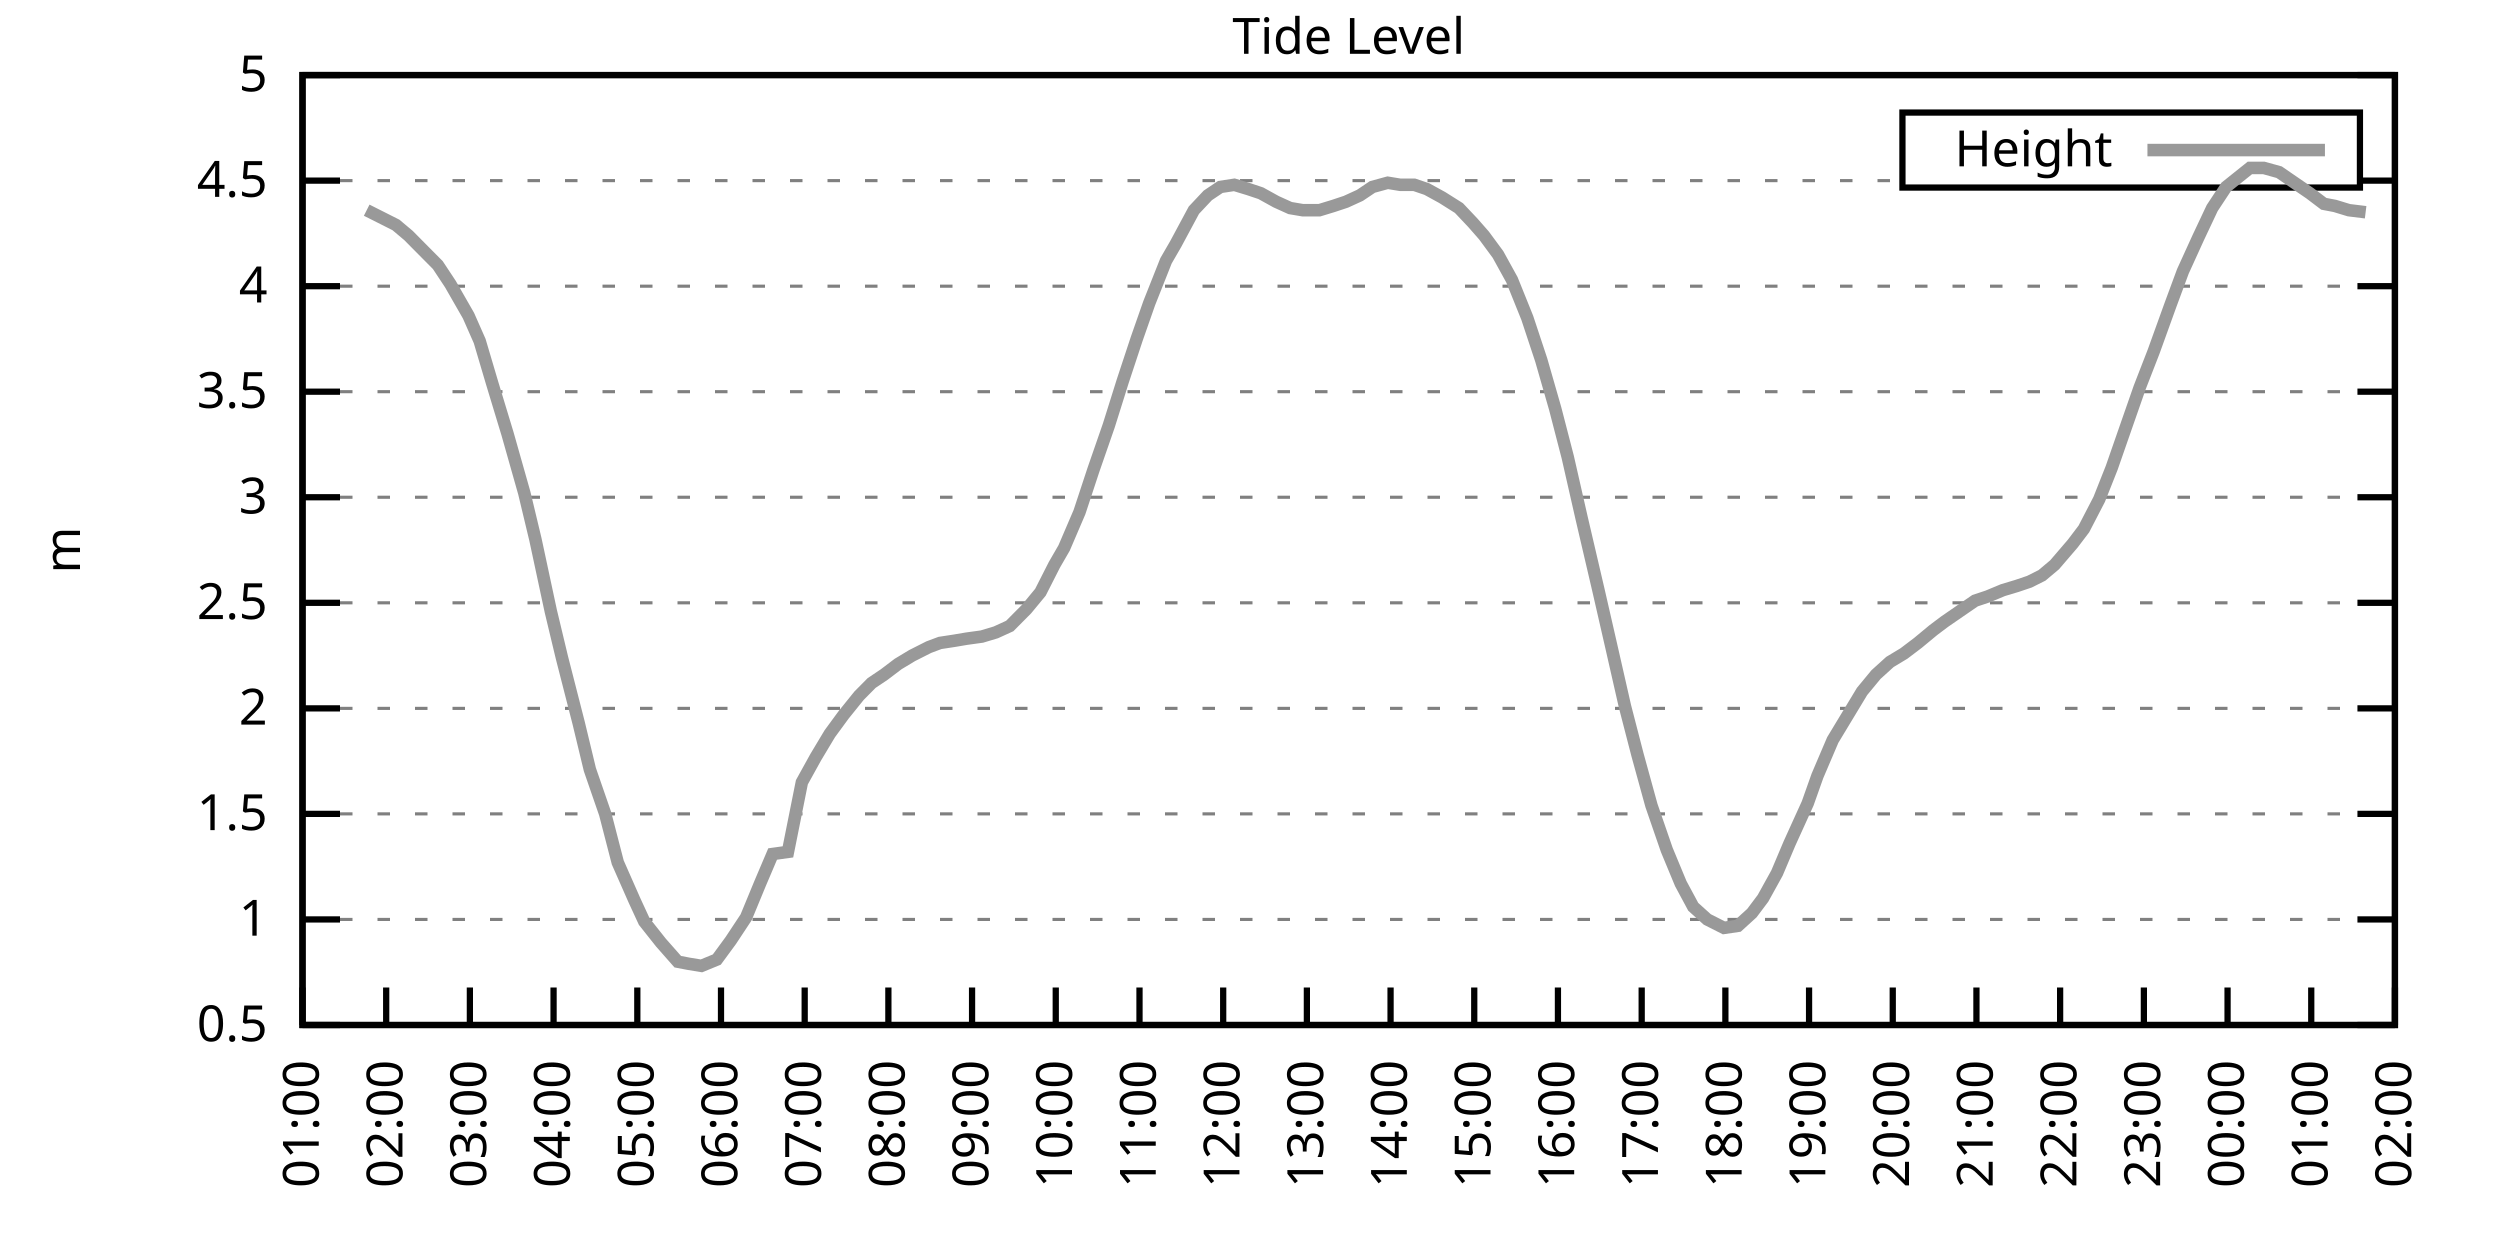
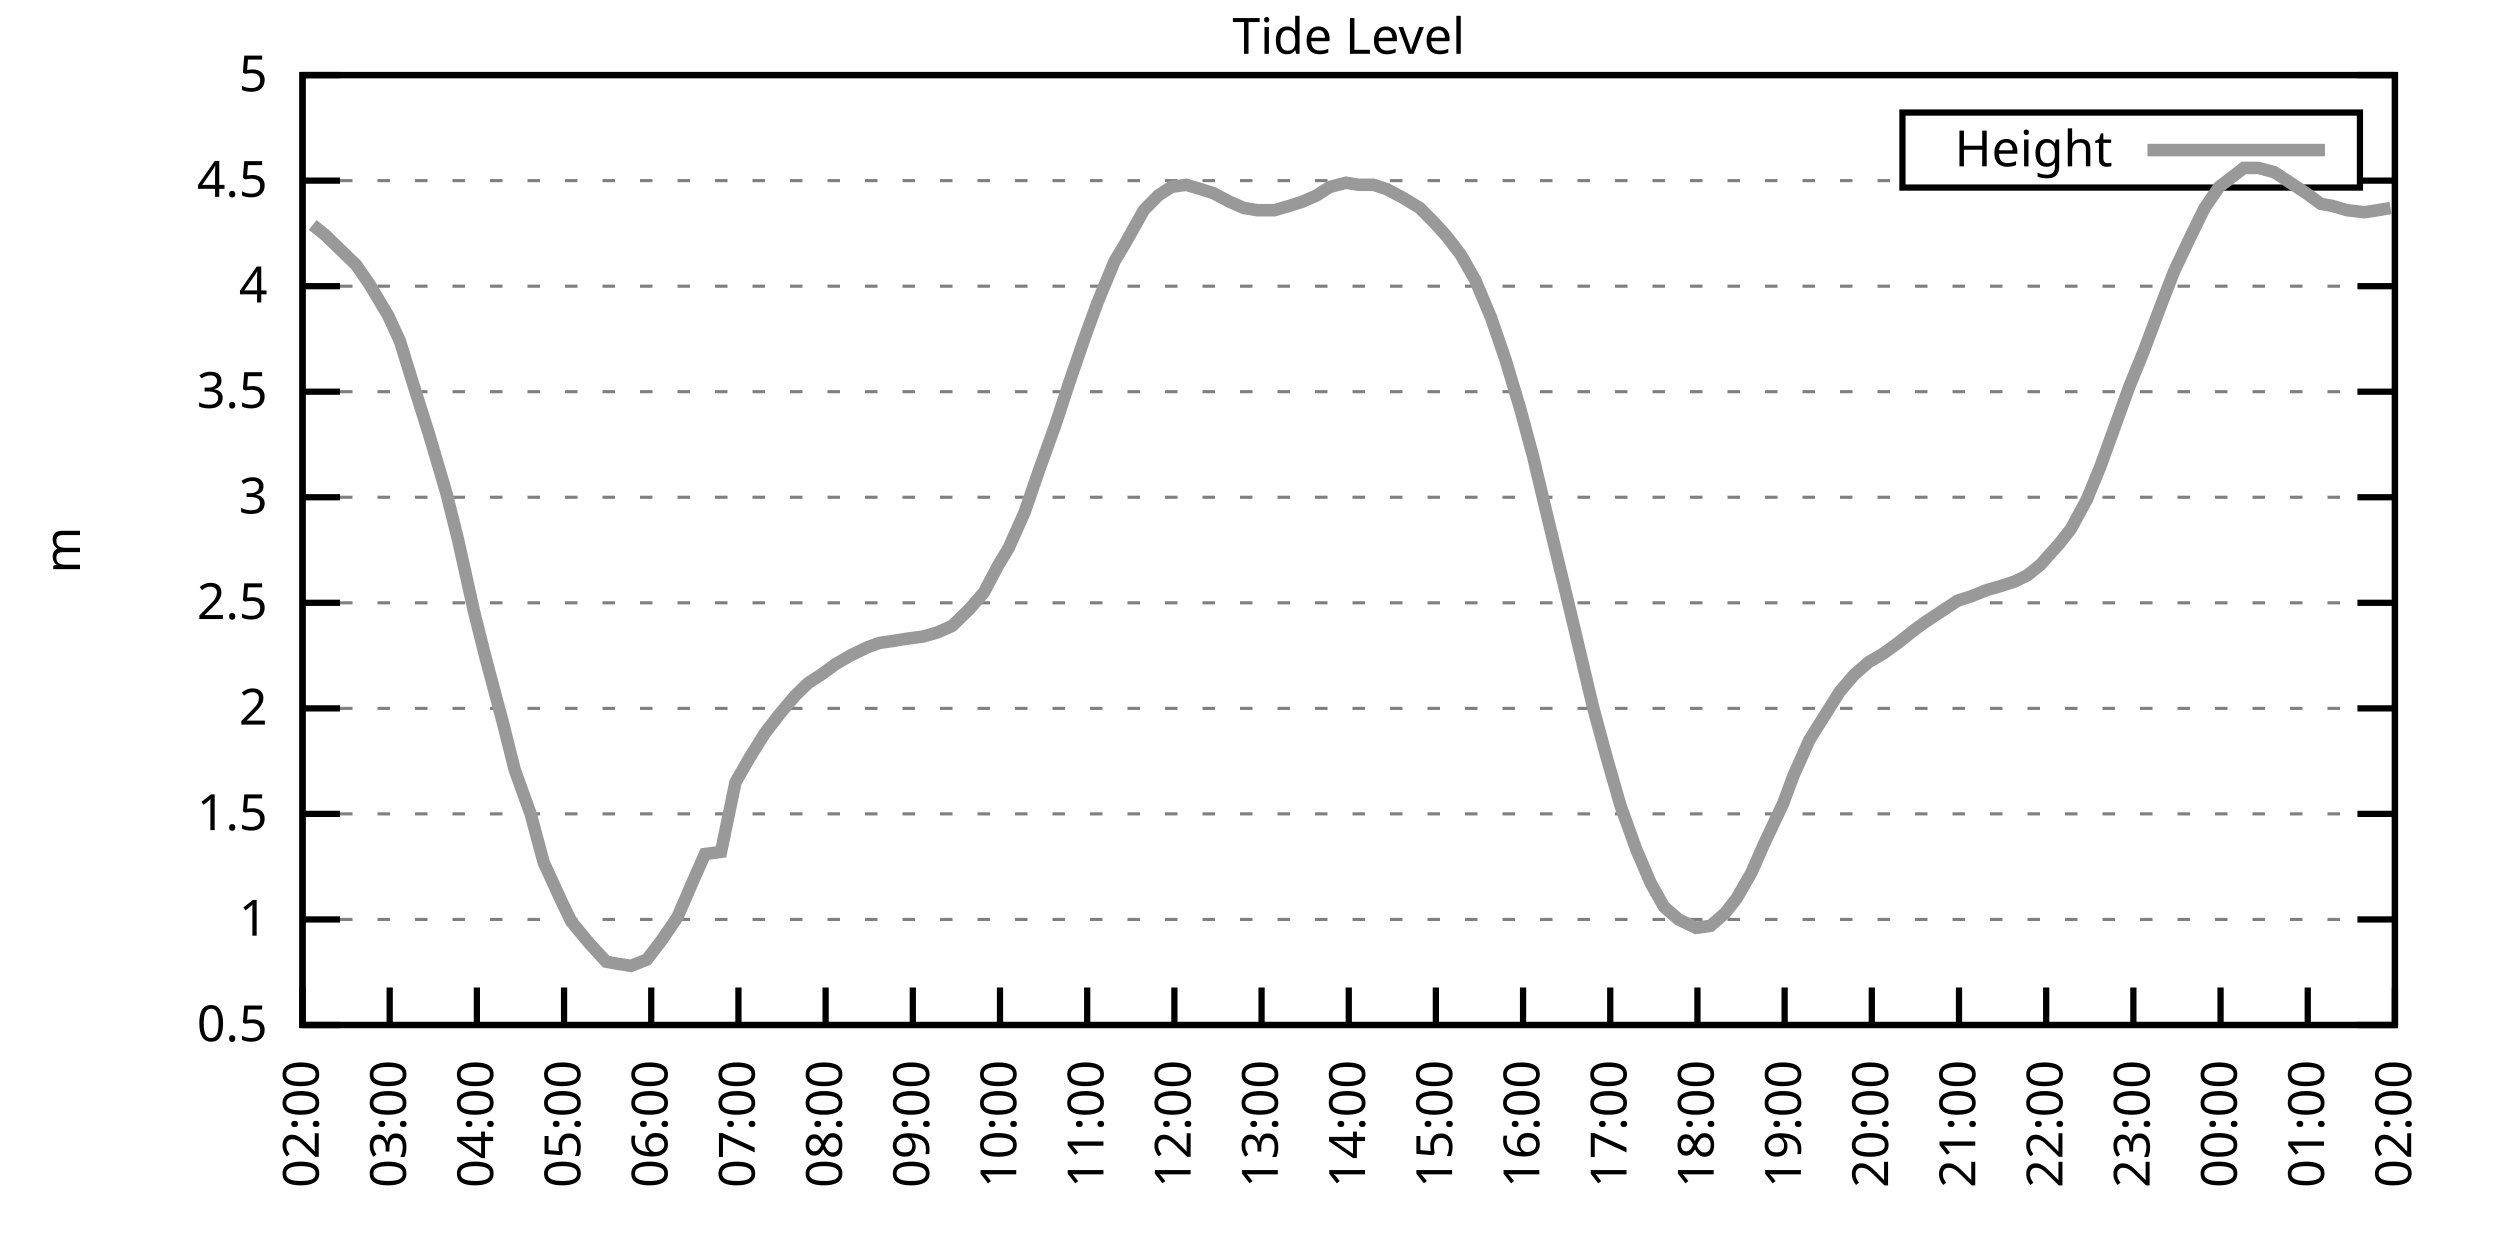
<svg xmlns="http://www.w3.org/2000/svg" xmlns:xlink="http://www.w3.org/1999/xlink" width="400" height="200" viewBox="0 0 400 200">
  <g id="gnuplot_canvas">
    <rect x="0" y="0" width="400" height="200" fill="none" />
    <defs>
      <circle id="gpDot" r="0.5" stroke-width="0.5" stroke="currentColor" />
      <path id="gpPt0" stroke-width="0.333" stroke="currentColor" d="M-1,0 h2 M0,-1 v2" />
      <path id="gpPt1" stroke-width="0.333" stroke="currentColor" d="M-1,-1 L1,1 M1,-1 L-1,1" />
      <path id="gpPt2" stroke-width="0.333" stroke="currentColor" d="M-1,0 L1,0 M0,-1 L0,1 M-1,-1 L1,1 M-1,1 L1,-1" />
      <rect id="gpPt3" stroke-width="0.333" stroke="currentColor" x="-1" y="-1" width="2" height="2" />
      <rect id="gpPt4" stroke-width="0.333" stroke="currentColor" fill="currentColor" x="-1" y="-1" width="2" height="2" />
      <circle id="gpPt5" stroke-width="0.333" stroke="currentColor" cx="0" cy="0" r="1" />
      <use xlink:href="#gpPt5" id="gpPt6" fill="currentColor" stroke="none" />
      <path id="gpPt7" stroke-width="0.333" stroke="currentColor" d="M0,-1.33 L-1.33,0.67 L1.33,0.67 z" />
      <use xlink:href="#gpPt7" id="gpPt8" fill="currentColor" stroke="none" />
      <use xlink:href="#gpPt7" id="gpPt9" stroke="currentColor" transform="rotate(180)" />
      <use xlink:href="#gpPt9" id="gpPt10" fill="currentColor" stroke="none" />
      <use xlink:href="#gpPt3" id="gpPt11" stroke="currentColor" transform="rotate(45)" />
      <use xlink:href="#gpPt11" id="gpPt12" fill="currentColor" stroke="none" />
      <path id="gpPt13" stroke-width="0.333" stroke="currentColor" d="M0,1.330 L1.265,0.411 L0.782,-1.067 L-0.782,-1.076 L-1.265,0.411 z" />
      <use xlink:href="#gpPt13" id="gpPt14" fill="currentColor" stroke="none" />
      <filter id="textbox" filterUnits="objectBoundingBox" x="0" y="0" height="1" width="1">
        <feFlood flood-color="white" flood-opacity="1" result="bgnd" />
        <feComposite in="SourceGraphic" in2="bgnd" operator="atop" />
      </filter>
      <filter id="greybox" filterUnits="objectBoundingBox" x="0" y="0" height="1" width="1">
        <feFlood flood-color="lightgrey" flood-opacity="1" result="grey" />
        <feComposite in="SourceGraphic" in2="grey" operator="atop" />
      </filter>
    </defs>
    <g fill="none" color="white" stroke="currentColor" stroke-width="1.00" stroke-linecap="butt" stroke-linejoin="miter">
</g>
    <g fill="none" color="black" stroke="currentColor" stroke-width="1.00" stroke-linecap="butt" stroke-linejoin="miter">
      <g stroke="none" shape-rendering="crispEdges">
        <polygon fill="rgb(255, 255, 255)" points="48.40,164.00 383.18,164.00 383.18,12.02 48.40,12.02 " />
      </g>
    </g>
    <g fill="none" color="black" stroke="currentColor" stroke-width="1.00" stroke-linecap="butt" stroke-linejoin="miter">
</g>
    <g fill="none" color="black" stroke="black" stroke-width="0.50" stroke-linecap="butt" stroke-linejoin="miter">
</g>
    <g fill="none" color="gray" stroke="currentColor" stroke-width="0.50" stroke-linecap="butt" stroke-linejoin="miter">
      <path stroke="gray" stroke-dasharray="2,4" class="gridline" d="M48.40,164.00 L383.19,164.00  " />
    </g>
    <g fill="none" color="gray" stroke="gray" stroke-width="1.00" stroke-linecap="butt" stroke-linejoin="miter">
</g>
    <g fill="none" color="black" stroke="currentColor" stroke-width="1.00" stroke-linecap="butt" stroke-linejoin="miter">
      <path stroke="black" d="M48.40,164.00 L54.40,164.00 M383.19,164.00 L377.19,164.00  " />
      <g transform="translate(42.80,166.60)" stroke="none" fill="black" font-family="Sans" font-size="8.00" text-anchor="end">
        <text>
          <tspan font-family="Sans"> 0.5</tspan>
        </text>
      </g>
    </g>
    <g fill="none" color="black" stroke="currentColor" stroke-width="1.00" stroke-linecap="butt" stroke-linejoin="miter">
</g>
    <g fill="none" color="black" stroke="black" stroke-width="0.50" stroke-linecap="butt" stroke-linejoin="miter">
</g>
    <g fill="none" color="gray" stroke="currentColor" stroke-width="0.50" stroke-linecap="butt" stroke-linejoin="miter">
      <path stroke="gray" stroke-dasharray="2,4" class="gridline" d="M48.40,147.11 L383.19,147.11  " />
    </g>
    <g fill="none" color="gray" stroke="gray" stroke-width="1.00" stroke-linecap="butt" stroke-linejoin="miter">
</g>
    <g fill="none" color="black" stroke="currentColor" stroke-width="1.00" stroke-linecap="butt" stroke-linejoin="miter">
      <path stroke="black" d="M48.40,147.11 L54.40,147.11 M383.19,147.11 L377.19,147.11  " />
      <g transform="translate(42.80,149.71)" stroke="none" fill="black" font-family="Sans" font-size="8.00" text-anchor="end">
        <text>
          <tspan font-family="Sans"> 1</tspan>
        </text>
      </g>
    </g>
    <g fill="none" color="black" stroke="currentColor" stroke-width="1.00" stroke-linecap="butt" stroke-linejoin="miter">
</g>
    <g fill="none" color="black" stroke="black" stroke-width="0.50" stroke-linecap="butt" stroke-linejoin="miter">
</g>
    <g fill="none" color="gray" stroke="currentColor" stroke-width="0.50" stroke-linecap="butt" stroke-linejoin="miter">
      <path stroke="gray" stroke-dasharray="2,4" class="gridline" d="M48.40,130.22 L383.19,130.22  " />
    </g>
    <g fill="none" color="gray" stroke="gray" stroke-width="1.00" stroke-linecap="butt" stroke-linejoin="miter">
</g>
    <g fill="none" color="black" stroke="currentColor" stroke-width="1.00" stroke-linecap="butt" stroke-linejoin="miter">
      <path stroke="black" d="M48.40,130.22 L54.40,130.22 M383.19,130.22 L377.19,130.22  " />
      <g transform="translate(42.80,132.82)" stroke="none" fill="black" font-family="Sans" font-size="8.00" text-anchor="end">
        <text>
          <tspan font-family="Sans"> 1.5</tspan>
        </text>
      </g>
    </g>
    <g fill="none" color="black" stroke="currentColor" stroke-width="1.00" stroke-linecap="butt" stroke-linejoin="miter">
</g>
    <g fill="none" color="black" stroke="black" stroke-width="0.50" stroke-linecap="butt" stroke-linejoin="miter">
</g>
    <g fill="none" color="gray" stroke="currentColor" stroke-width="0.50" stroke-linecap="butt" stroke-linejoin="miter">
      <path stroke="gray" stroke-dasharray="2,4" class="gridline" d="M48.40,113.34 L383.19,113.34  " />
    </g>
    <g fill="none" color="gray" stroke="gray" stroke-width="1.00" stroke-linecap="butt" stroke-linejoin="miter">
</g>
    <g fill="none" color="black" stroke="currentColor" stroke-width="1.00" stroke-linecap="butt" stroke-linejoin="miter">
      <path stroke="black" d="M48.40,113.34 L54.40,113.34 M383.19,113.34 L377.19,113.34  " />
      <g transform="translate(42.80,115.94)" stroke="none" fill="black" font-family="Sans" font-size="8.00" text-anchor="end">
        <text>
          <tspan font-family="Sans"> 2</tspan>
        </text>
      </g>
    </g>
    <g fill="none" color="black" stroke="currentColor" stroke-width="1.00" stroke-linecap="butt" stroke-linejoin="miter">
</g>
    <g fill="none" color="black" stroke="black" stroke-width="0.50" stroke-linecap="butt" stroke-linejoin="miter">
</g>
    <g fill="none" color="gray" stroke="currentColor" stroke-width="0.50" stroke-linecap="butt" stroke-linejoin="miter">
      <path stroke="gray" stroke-dasharray="2,4" class="gridline" d="M48.40,96.45 L383.19,96.45  " />
    </g>
    <g fill="none" color="gray" stroke="gray" stroke-width="1.00" stroke-linecap="butt" stroke-linejoin="miter">
</g>
    <g fill="none" color="black" stroke="currentColor" stroke-width="1.00" stroke-linecap="butt" stroke-linejoin="miter">
      <path stroke="black" d="M48.40,96.45 L54.40,96.45 M383.19,96.45 L377.19,96.45  " />
      <g transform="translate(42.80,99.05)" stroke="none" fill="black" font-family="Sans" font-size="8.00" text-anchor="end">
        <text>
          <tspan font-family="Sans"> 2.5</tspan>
        </text>
      </g>
    </g>
    <g fill="none" color="black" stroke="currentColor" stroke-width="1.00" stroke-linecap="butt" stroke-linejoin="miter">
</g>
    <g fill="none" color="black" stroke="black" stroke-width="0.50" stroke-linecap="butt" stroke-linejoin="miter">
</g>
    <g fill="none" color="gray" stroke="currentColor" stroke-width="0.50" stroke-linecap="butt" stroke-linejoin="miter">
      <path stroke="gray" stroke-dasharray="2,4" class="gridline" d="M48.40,79.56 L383.19,79.56  " />
    </g>
    <g fill="none" color="gray" stroke="gray" stroke-width="1.00" stroke-linecap="butt" stroke-linejoin="miter">
</g>
    <g fill="none" color="black" stroke="currentColor" stroke-width="1.00" stroke-linecap="butt" stroke-linejoin="miter">
      <path stroke="black" d="M48.40,79.56 L54.40,79.56 M383.19,79.56 L377.19,79.56  " />
      <g transform="translate(42.80,82.16)" stroke="none" fill="black" font-family="Sans" font-size="8.00" text-anchor="end">
        <text>
          <tspan font-family="Sans"> 3</tspan>
        </text>
      </g>
    </g>
    <g fill="none" color="black" stroke="currentColor" stroke-width="1.00" stroke-linecap="butt" stroke-linejoin="miter">
</g>
    <g fill="none" color="black" stroke="black" stroke-width="0.50" stroke-linecap="butt" stroke-linejoin="miter">
</g>
    <g fill="none" color="gray" stroke="currentColor" stroke-width="0.50" stroke-linecap="butt" stroke-linejoin="miter">
      <path stroke="gray" stroke-dasharray="2,4" class="gridline" d="M48.40,62.67 L383.19,62.67  " />
    </g>
    <g fill="none" color="gray" stroke="gray" stroke-width="1.00" stroke-linecap="butt" stroke-linejoin="miter">
</g>
    <g fill="none" color="black" stroke="currentColor" stroke-width="1.00" stroke-linecap="butt" stroke-linejoin="miter">
      <path stroke="black" d="M48.40,62.67 L54.40,62.67 M383.19,62.67 L377.19,62.67  " />
      <g transform="translate(42.80,65.27)" stroke="none" fill="black" font-family="Sans" font-size="8.00" text-anchor="end">
        <text>
          <tspan font-family="Sans"> 3.5</tspan>
        </text>
      </g>
    </g>
    <g fill="none" color="black" stroke="currentColor" stroke-width="1.00" stroke-linecap="butt" stroke-linejoin="miter">
</g>
    <g fill="none" color="black" stroke="black" stroke-width="0.50" stroke-linecap="butt" stroke-linejoin="miter">
</g>
    <g fill="none" color="gray" stroke="currentColor" stroke-width="0.50" stroke-linecap="butt" stroke-linejoin="miter">
      <path stroke="gray" stroke-dasharray="2,4" class="gridline" d="M48.40,45.79 L383.19,45.79  " />
    </g>
    <g fill="none" color="gray" stroke="gray" stroke-width="1.00" stroke-linecap="butt" stroke-linejoin="miter">
</g>
    <g fill="none" color="black" stroke="currentColor" stroke-width="1.00" stroke-linecap="butt" stroke-linejoin="miter">
      <path stroke="black" d="M48.40,45.79 L54.40,45.79 M383.19,45.79 L377.19,45.79  " />
      <g transform="translate(42.80,48.39)" stroke="none" fill="black" font-family="Sans" font-size="8.00" text-anchor="end">
        <text>
          <tspan font-family="Sans"> 4</tspan>
        </text>
      </g>
    </g>
    <g fill="none" color="black" stroke="currentColor" stroke-width="1.00" stroke-linecap="butt" stroke-linejoin="miter">
</g>
    <g fill="none" color="black" stroke="black" stroke-width="0.50" stroke-linecap="butt" stroke-linejoin="miter">
</g>
    <g fill="none" color="gray" stroke="currentColor" stroke-width="0.50" stroke-linecap="butt" stroke-linejoin="miter">
      <path stroke="gray" stroke-dasharray="2,4" class="gridline" d="M48.40,28.90 L304.39,28.90 M377.59,28.90 L383.19,28.90  " />
    </g>
    <g fill="none" color="gray" stroke="gray" stroke-width="1.00" stroke-linecap="butt" stroke-linejoin="miter">
</g>
    <g fill="none" color="black" stroke="currentColor" stroke-width="1.00" stroke-linecap="butt" stroke-linejoin="miter">
      <path stroke="black" d="M48.40,28.90 L54.40,28.90 M383.19,28.90 L377.19,28.90  " />
      <g transform="translate(42.80,31.50)" stroke="none" fill="black" font-family="Sans" font-size="8.00" text-anchor="end">
        <text>
          <tspan font-family="Sans"> 4.5</tspan>
        </text>
      </g>
    </g>
    <g fill="none" color="black" stroke="currentColor" stroke-width="1.00" stroke-linecap="butt" stroke-linejoin="miter">
</g>
    <g fill="none" color="black" stroke="black" stroke-width="0.50" stroke-linecap="butt" stroke-linejoin="miter">
</g>
    <g fill="none" color="gray" stroke="currentColor" stroke-width="0.50" stroke-linecap="butt" stroke-linejoin="miter">
      <path stroke="gray" stroke-dasharray="2,4" class="gridline" d="M48.40,12.01 L383.19,12.01  " />
    </g>
    <g fill="none" color="gray" stroke="gray" stroke-width="1.00" stroke-linecap="butt" stroke-linejoin="miter">
</g>
    <g fill="none" color="black" stroke="currentColor" stroke-width="1.00" stroke-linecap="butt" stroke-linejoin="miter">
      <path stroke="black" d="M48.40,12.01 L54.40,12.01 M383.19,12.01 L377.19,12.01  " />
      <g transform="translate(42.80,14.61)" stroke="none" fill="black" font-family="Sans" font-size="8.00" text-anchor="end">
        <text>
          <tspan font-family="Sans"> 5</tspan>
        </text>
      </g>
    </g>
    <g fill="none" color="black" stroke="currentColor" stroke-width="1.00" stroke-linecap="butt" stroke-linejoin="miter">
      <path stroke="black" d="M48.40,164.00 L48.40,158.00  " />
      <g transform="translate(51.00,169.60) rotate(270.00)" stroke="none" fill="black" font-family="Sans" font-size="8.00" text-anchor="end">
        <text>
-           <tspan font-family="Sans">01:00</tspan>
-         </text>
-       </g>
-     </g>
-     <g fill="none" color="black" stroke="currentColor" stroke-width="1.00" stroke-linecap="butt" stroke-linejoin="miter">
-       <path stroke="black" d="M61.79,164.00 L61.79,158.00  " />
-       <g transform="translate(64.39,169.60) rotate(270.00)" stroke="none" fill="black" font-family="Sans" font-size="8.00" text-anchor="end">
-         <text>
          <tspan font-family="Sans">02:00</tspan>
        </text>
      </g>
    </g>
    <g fill="none" color="black" stroke="currentColor" stroke-width="1.00" stroke-linecap="butt" stroke-linejoin="miter">
-       <path stroke="black" d="M75.18,164.00 L75.18,158.00  " />
-       <g transform="translate(77.78,169.60) rotate(270.00)" stroke="none" fill="black" font-family="Sans" font-size="8.00" text-anchor="end">
+       <path stroke="black" d="M62.35,164.00 L62.35,158.00  " />
+       <g transform="translate(64.95,169.60) rotate(270.00)" stroke="none" fill="black" font-family="Sans" font-size="8.00" text-anchor="end">
        <text>
          <tspan font-family="Sans">03:00</tspan>
        </text>
      </g>
    </g>
    <g fill="none" color="black" stroke="currentColor" stroke-width="1.00" stroke-linecap="butt" stroke-linejoin="miter">
-       <path stroke="black" d="M88.57,164.00 L88.57,158.00  " />
-       <g transform="translate(91.17,169.60) rotate(270.00)" stroke="none" fill="black" font-family="Sans" font-size="8.00" text-anchor="end">
+       <path stroke="black" d="M76.30,164.00 L76.30,158.00  " />
+       <g transform="translate(78.90,169.60) rotate(270.00)" stroke="none" fill="black" font-family="Sans" font-size="8.00" text-anchor="end">
        <text>
          <tspan font-family="Sans">04:00</tspan>
        </text>
      </g>
    </g>
    <g fill="none" color="black" stroke="currentColor" stroke-width="1.00" stroke-linecap="butt" stroke-linejoin="miter">
-       <path stroke="black" d="M101.97,164.00 L101.97,158.00  " />
-       <g transform="translate(104.57,169.60) rotate(270.00)" stroke="none" fill="black" font-family="Sans" font-size="8.00" text-anchor="end">
+       <path stroke="black" d="M90.25,164.00 L90.25,158.00  " />
+       <g transform="translate(92.85,169.60) rotate(270.00)" stroke="none" fill="black" font-family="Sans" font-size="8.00" text-anchor="end">
        <text>
          <tspan font-family="Sans">05:00</tspan>
        </text>
      </g>
    </g>
    <g fill="none" color="black" stroke="currentColor" stroke-width="1.00" stroke-linecap="butt" stroke-linejoin="miter">
-       <path stroke="black" d="M115.36,164.00 L115.36,158.00  " />
-       <g transform="translate(117.96,169.60) rotate(270.00)" stroke="none" fill="black" font-family="Sans" font-size="8.00" text-anchor="end">
+       <path stroke="black" d="M104.20,164.00 L104.20,158.00  " />
+       <g transform="translate(106.80,169.60) rotate(270.00)" stroke="none" fill="black" font-family="Sans" font-size="8.00" text-anchor="end">
        <text>
          <tspan font-family="Sans">06:00</tspan>
        </text>
      </g>
    </g>
    <g fill="none" color="black" stroke="currentColor" stroke-width="1.00" stroke-linecap="butt" stroke-linejoin="miter">
-       <path stroke="black" d="M128.75,164.00 L128.75,158.00  " />
-       <g transform="translate(131.35,169.60) rotate(270.00)" stroke="none" fill="black" font-family="Sans" font-size="8.00" text-anchor="end">
+       <path stroke="black" d="M118.15,164.00 L118.15,158.00  " />
+       <g transform="translate(120.75,169.60) rotate(270.00)" stroke="none" fill="black" font-family="Sans" font-size="8.00" text-anchor="end">
        <text>
          <tspan font-family="Sans">07:00</tspan>
        </text>
      </g>
    </g>
    <g fill="none" color="black" stroke="currentColor" stroke-width="1.00" stroke-linecap="butt" stroke-linejoin="miter">
-       <path stroke="black" d="M142.14,164.00 L142.14,158.00  " />
-       <g transform="translate(144.74,169.60) rotate(270.00)" stroke="none" fill="black" font-family="Sans" font-size="8.00" text-anchor="end">
+       <path stroke="black" d="M132.10,164.00 L132.10,158.00  " />
+       <g transform="translate(134.70,169.60) rotate(270.00)" stroke="none" fill="black" font-family="Sans" font-size="8.00" text-anchor="end">
        <text>
          <tspan font-family="Sans">08:00</tspan>
        </text>
      </g>
    </g>
    <g fill="none" color="black" stroke="currentColor" stroke-width="1.00" stroke-linecap="butt" stroke-linejoin="miter">
-       <path stroke="black" d="M155.53,164.00 L155.53,158.00  " />
-       <g transform="translate(158.13,169.60) rotate(270.00)" stroke="none" fill="black" font-family="Sans" font-size="8.00" text-anchor="end">
+       <path stroke="black" d="M146.05,164.00 L146.05,158.00  " />
+       <g transform="translate(148.65,169.60) rotate(270.00)" stroke="none" fill="black" font-family="Sans" font-size="8.00" text-anchor="end">
        <text>
          <tspan font-family="Sans">09:00</tspan>
        </text>
      </g>
    </g>
    <g fill="none" color="black" stroke="currentColor" stroke-width="1.00" stroke-linecap="butt" stroke-linejoin="miter">
-       <path stroke="black" d="M168.92,164.00 L168.92,158.00  " />
-       <g transform="translate(171.52,169.60) rotate(270.00)" stroke="none" fill="black" font-family="Sans" font-size="8.00" text-anchor="end">
+       <path stroke="black" d="M160.00,164.00 L160.00,158.00  " />
+       <g transform="translate(162.60,169.60) rotate(270.00)" stroke="none" fill="black" font-family="Sans" font-size="8.00" text-anchor="end">
        <text>
          <tspan font-family="Sans">10:00</tspan>
        </text>
      </g>
    </g>
    <g fill="none" color="black" stroke="currentColor" stroke-width="1.00" stroke-linecap="butt" stroke-linejoin="miter">
-       <path stroke="black" d="M182.32,164.00 L182.32,158.00  " />
-       <g transform="translate(184.92,169.60) rotate(270.00)" stroke="none" fill="black" font-family="Sans" font-size="8.00" text-anchor="end">
+       <path stroke="black" d="M173.95,164.00 L173.95,158.00  " />
+       <g transform="translate(176.55,169.60) rotate(270.00)" stroke="none" fill="black" font-family="Sans" font-size="8.00" text-anchor="end">
        <text>
          <tspan font-family="Sans">11:00</tspan>
        </text>
      </g>
    </g>
    <g fill="none" color="black" stroke="currentColor" stroke-width="1.00" stroke-linecap="butt" stroke-linejoin="miter">
-       <path stroke="black" d="M195.71,164.00 L195.71,158.00  " />
-       <g transform="translate(198.31,169.60) rotate(270.00)" stroke="none" fill="black" font-family="Sans" font-size="8.00" text-anchor="end">
+       <path stroke="black" d="M187.90,164.00 L187.90,158.00  " />
+       <g transform="translate(190.50,169.60) rotate(270.00)" stroke="none" fill="black" font-family="Sans" font-size="8.00" text-anchor="end">
        <text>
          <tspan font-family="Sans">12:00</tspan>
        </text>
      </g>
    </g>
    <g fill="none" color="black" stroke="currentColor" stroke-width="1.00" stroke-linecap="butt" stroke-linejoin="miter">
-       <path stroke="black" d="M209.10,164.00 L209.10,158.00  " />
-       <g transform="translate(211.70,169.60) rotate(270.00)" stroke="none" fill="black" font-family="Sans" font-size="8.00" text-anchor="end">
+       <path stroke="black" d="M201.85,164.00 L201.85,158.00  " />
+       <g transform="translate(204.45,169.60) rotate(270.00)" stroke="none" fill="black" font-family="Sans" font-size="8.00" text-anchor="end">
        <text>
          <tspan font-family="Sans">13:00</tspan>
        </text>
      </g>
    </g>
    <g fill="none" color="black" stroke="currentColor" stroke-width="1.00" stroke-linecap="butt" stroke-linejoin="miter">
-       <path stroke="black" d="M222.49,164.00 L222.49,158.00  " />
-       <g transform="translate(225.09,169.60) rotate(270.00)" stroke="none" fill="black" font-family="Sans" font-size="8.00" text-anchor="end">
+       <path stroke="black" d="M215.80,164.00 L215.80,158.00  " />
+       <g transform="translate(218.40,169.60) rotate(270.00)" stroke="none" fill="black" font-family="Sans" font-size="8.00" text-anchor="end">
        <text>
          <tspan font-family="Sans">14:00</tspan>
        </text>
      </g>
    </g>
    <g fill="none" color="black" stroke="currentColor" stroke-width="1.00" stroke-linecap="butt" stroke-linejoin="miter">
-       <path stroke="black" d="M235.88,164.00 L235.88,158.00  " />
-       <g transform="translate(238.48,169.60) rotate(270.00)" stroke="none" fill="black" font-family="Sans" font-size="8.00" text-anchor="end">
+       <path stroke="black" d="M229.74,164.00 L229.74,158.00  " />
+       <g transform="translate(232.34,169.60) rotate(270.00)" stroke="none" fill="black" font-family="Sans" font-size="8.00" text-anchor="end">
        <text>
          <tspan font-family="Sans">15:00</tspan>
        </text>
      </g>
    </g>
    <g fill="none" color="black" stroke="currentColor" stroke-width="1.00" stroke-linecap="butt" stroke-linejoin="miter">
-       <path stroke="black" d="M249.27,164.00 L249.27,158.00  " />
-       <g transform="translate(251.87,169.60) rotate(270.00)" stroke="none" fill="black" font-family="Sans" font-size="8.00" text-anchor="end">
+       <path stroke="black" d="M243.69,164.00 L243.69,158.00  " />
+       <g transform="translate(246.29,169.60) rotate(270.00)" stroke="none" fill="black" font-family="Sans" font-size="8.00" text-anchor="end">
        <text>
          <tspan font-family="Sans">16:00</tspan>
        </text>
      </g>
    </g>
    <g fill="none" color="black" stroke="currentColor" stroke-width="1.00" stroke-linecap="butt" stroke-linejoin="miter">
-       <path stroke="black" d="M262.67,164.00 L262.67,158.00  " />
-       <g transform="translate(265.27,169.60) rotate(270.00)" stroke="none" fill="black" font-family="Sans" font-size="8.00" text-anchor="end">
+       <path stroke="black" d="M257.64,164.00 L257.64,158.00  " />
+       <g transform="translate(260.24,169.60) rotate(270.00)" stroke="none" fill="black" font-family="Sans" font-size="8.00" text-anchor="end">
        <text>
          <tspan font-family="Sans">17:00</tspan>
        </text>
      </g>
    </g>
    <g fill="none" color="black" stroke="currentColor" stroke-width="1.00" stroke-linecap="butt" stroke-linejoin="miter">
-       <path stroke="black" d="M276.06,164.00 L276.06,158.00  " />
-       <g transform="translate(278.66,169.60) rotate(270.00)" stroke="none" fill="black" font-family="Sans" font-size="8.00" text-anchor="end">
+       <path stroke="black" d="M271.59,164.00 L271.59,158.00  " />
+       <g transform="translate(274.19,169.60) rotate(270.00)" stroke="none" fill="black" font-family="Sans" font-size="8.00" text-anchor="end">
        <text>
          <tspan font-family="Sans">18:00</tspan>
        </text>
      </g>
    </g>
    <g fill="none" color="black" stroke="currentColor" stroke-width="1.00" stroke-linecap="butt" stroke-linejoin="miter">
-       <path stroke="black" d="M289.45,164.00 L289.45,158.00  " />
-       <g transform="translate(292.05,169.60) rotate(270.00)" stroke="none" fill="black" font-family="Sans" font-size="8.00" text-anchor="end">
+       <path stroke="black" d="M285.54,164.00 L285.54,158.00  " />
+       <g transform="translate(288.14,169.60) rotate(270.00)" stroke="none" fill="black" font-family="Sans" font-size="8.00" text-anchor="end">
        <text>
          <tspan font-family="Sans">19:00</tspan>
        </text>
      </g>
    </g>
    <g fill="none" color="black" stroke="currentColor" stroke-width="1.00" stroke-linecap="butt" stroke-linejoin="miter">
-       <path stroke="black" d="M302.84,164.00 L302.84,158.00  " />
-       <g transform="translate(305.44,169.60) rotate(270.00)" stroke="none" fill="black" font-family="Sans" font-size="8.00" text-anchor="end">
+       <path stroke="black" d="M299.49,164.00 L299.49,158.00  " />
+       <g transform="translate(302.09,169.60) rotate(270.00)" stroke="none" fill="black" font-family="Sans" font-size="8.00" text-anchor="end">
        <text>
          <tspan font-family="Sans">20:00</tspan>
        </text>
      </g>
    </g>
    <g fill="none" color="black" stroke="currentColor" stroke-width="1.00" stroke-linecap="butt" stroke-linejoin="miter">
-       <path stroke="black" d="M316.23,164.00 L316.23,158.00  " />
-       <g transform="translate(318.83,169.60) rotate(270.00)" stroke="none" fill="black" font-family="Sans" font-size="8.00" text-anchor="end">
+       <path stroke="black" d="M313.44,164.00 L313.44,158.00  " />
+       <g transform="translate(316.04,169.60) rotate(270.00)" stroke="none" fill="black" font-family="Sans" font-size="8.00" text-anchor="end">
        <text>
          <tspan font-family="Sans">21:00</tspan>
        </text>
      </g>
    </g>
    <g fill="none" color="black" stroke="currentColor" stroke-width="1.00" stroke-linecap="butt" stroke-linejoin="miter">
-       <path stroke="black" d="M329.62,164.00 L329.62,158.00  " />
-       <g transform="translate(332.22,169.60) rotate(270.00)" stroke="none" fill="black" font-family="Sans" font-size="8.00" text-anchor="end">
+       <path stroke="black" d="M327.39,164.00 L327.39,158.00  " />
+       <g transform="translate(329.99,169.60) rotate(270.00)" stroke="none" fill="black" font-family="Sans" font-size="8.00" text-anchor="end">
        <text>
          <tspan font-family="Sans">22:00</tspan>
        </text>
      </g>
    </g>
    <g fill="none" color="black" stroke="currentColor" stroke-width="1.00" stroke-linecap="butt" stroke-linejoin="miter">
-       <path stroke="black" d="M343.02,164.00 L343.02,158.00  " />
-       <g transform="translate(345.62,169.60) rotate(270.00)" stroke="none" fill="black" font-family="Sans" font-size="8.00" text-anchor="end">
+       <path stroke="black" d="M341.34,164.00 L341.34,158.00  " />
+       <g transform="translate(343.94,169.60) rotate(270.00)" stroke="none" fill="black" font-family="Sans" font-size="8.00" text-anchor="end">
        <text>
          <tspan font-family="Sans">23:00</tspan>
        </text>
      </g>
    </g>
    <g fill="none" color="black" stroke="currentColor" stroke-width="1.00" stroke-linecap="butt" stroke-linejoin="miter">
-       <path stroke="black" d="M356.41,164.00 L356.41,158.00  " />
-       <g transform="translate(359.01,169.60) rotate(270.00)" stroke="none" fill="black" font-family="Sans" font-size="8.00" text-anchor="end">
+       <path stroke="black" d="M355.29,164.00 L355.29,158.00  " />
+       <g transform="translate(357.89,169.60) rotate(270.00)" stroke="none" fill="black" font-family="Sans" font-size="8.00" text-anchor="end">
        <text>
          <tspan font-family="Sans">00:00</tspan>
        </text>
      </g>
    </g>
    <g fill="none" color="black" stroke="currentColor" stroke-width="1.00" stroke-linecap="butt" stroke-linejoin="miter">
-       <path stroke="black" d="M369.80,164.00 L369.80,158.00  " />
-       <g transform="translate(372.40,169.60) rotate(270.00)" stroke="none" fill="black" font-family="Sans" font-size="8.00" text-anchor="end">
+       <path stroke="black" d="M369.24,164.00 L369.24,158.00  " />
+       <g transform="translate(371.84,169.60) rotate(270.00)" stroke="none" fill="black" font-family="Sans" font-size="8.00" text-anchor="end">
        <text>
          <tspan font-family="Sans">01:00</tspan>
        </text>
      </g>
    </g>
    <g fill="none" color="black" stroke="currentColor" stroke-width="1.00" stroke-linecap="butt" stroke-linejoin="miter">
      <path stroke="black" d="M383.19,164.00 L383.19,158.00  " />
      <g transform="translate(385.79,169.60) rotate(270.00)" stroke="none" fill="black" font-family="Sans" font-size="8.00" text-anchor="end">
        <text>
          <tspan font-family="Sans">02:00</tspan>
        </text>
      </g>
    </g>
    <g fill="none" color="black" stroke="currentColor" stroke-width="1.00" stroke-linecap="butt" stroke-linejoin="miter">
</g>
    <g fill="none" color="black" stroke="currentColor" stroke-width="1.00" stroke-linecap="butt" stroke-linejoin="miter">
      <path stroke="black" d="M48.40,12.01 L48.40,164.00 L383.19,164.00 L383.19,12.01 L48.40,12.01 Z  " />
    </g>
    <g fill="none" color="black" stroke="currentColor" stroke-width="1.00" stroke-linecap="butt" stroke-linejoin="miter">
</g>
    <g fill="none" color="black" stroke="currentColor" stroke-width="1.00" stroke-linecap="butt" stroke-linejoin="miter">
      <path stroke="black" d="M304.39,30.01 L304.39,18.01 L377.59,18.01 L377.59,30.01 L304.39,30.01 Z  " />
    </g>
    <g id="Tide_level_plot_1">
      <g fill="none" color="white" stroke="black" stroke-width="2.00" stroke-linecap="butt" stroke-linejoin="miter">
</g>
      <g fill="none" color="black" stroke="currentColor" stroke-width="2.00" stroke-linecap="butt" stroke-linejoin="miter">
        <g transform="translate(337.99,26.61)" stroke="none" fill="black" font-family="Sans" font-size="8.00" text-anchor="end">
          <text>
            <tspan font-family="Sans">Height</tspan>
          </text>
        </g>
      </g>
      <g fill="none" color="black" stroke="currentColor" stroke-width="2.00" stroke-linecap="butt" stroke-linejoin="miter">
-         <path stroke="rgb(153, 153, 153)" d="M343.59,24.01 L371.99,24.01 M58.67,33.63 L61.35,34.98 L63.35,35.99 L65.36,37.68 L67.37,39.71 L70.05,42.41   L72.06,45.45 L74.96,50.51 L76.75,54.57 L78.75,61.32 L81.21,69.43 L83.89,78.89 L85.67,86.32 L88.13,97.80   L89.91,105.23 L92.59,115.70 L94.38,123.13 L96.83,130.22 L98.84,137.99 L101.52,144.07 L103.08,147.45 L105.76,150.83   L108.44,153.87 L110.22,154.21 L112.23,154.54 L114.69,153.53 L116.92,150.49 L119.38,146.77 L121.61,141.37 L123.62,136.64   L126.07,136.30 L128.30,125.16 L130.54,121.11 L132.77,117.39 L135.00,114.35 L137.45,111.31 L139.46,109.28 L141.47,107.93   L143.70,106.24 L145.94,104.89 L148.61,103.54 L150.40,102.87 L152.63,102.53 L154.64,102.19 L157.10,101.85 L159.33,101.18   L161.56,100.16 L164.24,97.46 L166.47,94.76 L168.70,90.37 L170.26,87.67 L172.72,81.93 L174.95,75.17 L177.41,68.08   L179.64,60.98 L181.87,54.23 L183.88,48.49 L186.56,41.73 L188.12,39.03 L191.02,33.63 L193.25,31.26 L195.26,29.91   L197.49,29.57 L199.73,30.25 L201.73,30.92 L204.19,32.28 L206.42,33.29 L208.43,33.63 L211.11,33.63 L213.34,32.95   L215.35,32.28 L217.58,31.26 L219.59,29.91 L222.04,29.24 L224.05,29.57 L226.29,29.57 L228.29,30.25 L230.75,31.60   L233.43,33.29 L235.66,35.65 L237.44,37.68 L239.68,40.72 L241.91,44.77 L244.36,50.85 L246.60,57.61 L248.83,65.38   L250.84,73.14 L253.07,82.94 L255.75,94.42 L257.76,103.20 L259.99,113.00 L262.00,120.77 L264.23,128.87 L266.68,135.97   L268.92,141.37 L270.92,145.09 L273.16,147.11 L275.83,148.46 L278.07,148.13 L280.30,146.10 L282.08,143.73 L284.32,139.68   L286.32,134.95 L289.23,128.54 L290.79,124.14 L293.24,118.40 L295.48,114.69 L297.93,110.63 L300.16,107.93 L302.39,105.91   L304.63,104.56 L306.86,102.87 L309.31,100.84 L311.10,99.49 L313.55,97.80 L316.01,96.11 L318.02,95.44 L320.47,94.42   L322.70,93.75 L324.71,93.07 L326.72,92.06 L328.73,90.37 L331.63,86.99 L333.42,84.63 L335.87,79.90 L337.88,74.83   L340.11,68.42 L342.35,62.00 L344.58,56.26 L347.26,48.83 L349.26,43.42 L351.72,38.02 L353.95,33.29 L356.18,29.91   L359.98,26.87 L362.21,26.87 L364.66,27.55 L367.12,29.24 L369.58,30.92 L371.81,32.61 L373.59,32.95 L375.82,33.63   L378.50,33.96  " />
+         <path stroke="rgb(153, 153, 153)" d="M343.59,24.01 L371.99,24.01 M50.03,35.99 L52.12,37.68 L54.21,39.71 L57.00,42.41 L59.09,45.45 L62.12,50.51   L63.98,54.57 L66.07,61.32 L68.63,69.43 L71.42,78.89 L73.28,86.32 L75.83,97.80 L77.69,105.23 L80.48,115.70   L82.34,123.13 L84.90,130.22 L86.99,137.99 L89.78,144.07 L91.41,147.45 L94.20,150.83 L96.99,153.87 L98.85,154.21   L100.94,154.54 L103.50,153.53 L105.83,150.49 L108.38,146.77 L110.71,141.37 L112.80,136.64 L115.36,136.30 L117.68,125.16   L120.01,121.11 L122.33,117.39 L124.66,114.35 L127.22,111.31 L129.31,109.28 L131.40,107.93 L133.72,106.24 L136.05,104.89   L138.84,103.54 L140.70,102.87 L143.02,102.53 L145.12,102.19 L147.67,101.85 L150.00,101.18 L152.32,100.16 L155.11,97.46   L157.44,94.76 L159.76,90.37 L161.39,87.67 L163.95,81.93 L166.27,75.17 L168.83,68.08 L171.16,60.98 L173.48,54.23   L175.57,48.49 L178.36,41.73 L179.99,39.03 L183.01,33.63 L185.34,31.26 L187.43,29.91 L189.76,29.57 L192.08,30.25   L194.17,30.92 L196.73,32.28 L199.06,33.29 L201.15,33.63 L203.94,33.63 L206.26,32.95 L208.36,32.28 L210.68,31.26   L212.77,29.91 L215.33,29.24 L217.42,29.57 L219.75,29.57 L221.84,30.25 L224.40,31.60 L227.19,33.29 L229.51,35.65   L231.37,37.68 L233.70,40.72 L236.02,44.77 L238.58,50.85 L240.90,57.61 L243.23,65.38 L245.32,73.14 L247.65,82.94   L250.44,94.42 L252.53,103.20 L254.85,113.00 L256.95,120.77 L259.27,128.87 L261.83,135.97 L264.15,141.37 L266.25,145.09   L268.57,147.11 L271.36,148.46 L273.69,148.13 L276.01,146.10 L277.87,143.73 L280.20,139.68 L282.29,134.95 L285.31,128.54   L286.94,124.14 L289.50,118.40 L291.82,114.69 L294.38,110.63 L296.70,107.93 L299.03,105.91 L301.35,104.56 L303.68,102.87   L306.23,100.84 L308.09,99.49 L310.65,97.80 L313.21,96.11 L315.30,95.44 L317.86,94.42 L320.18,93.75 L322.28,93.07   L324.37,92.06 L326.46,90.37 L329.48,86.99 L331.34,84.63 L333.90,79.90 L335.99,74.83 L338.32,68.42 L340.64,62.00   L342.97,56.26 L345.76,48.83 L347.85,43.42 L350.41,38.02 L352.73,33.29 L355.06,29.91 L359.01,26.87 L361.34,26.87   L363.89,27.55 L366.45,29.24 L369.01,30.92 L371.33,32.61 L373.19,32.95 L375.52,33.63 L378.31,33.96 L380.40,33.63   L382.49,33.29  " />
      </g>
    </g>
    <g fill="none" color="black" stroke="currentColor" stroke-width="2.00" stroke-linecap="butt" stroke-linejoin="miter">
</g>
    <g fill="none" color="black" stroke="black" stroke-width="1.00" stroke-linecap="butt" stroke-linejoin="miter">
</g>
    <g fill="none" color="black" stroke="currentColor" stroke-width="1.00" stroke-linecap="butt" stroke-linejoin="miter">
      <path stroke="black" d="M48.40,12.01 L48.40,164.00 L383.19,164.00 L383.19,12.01 L48.40,12.01 Z  " />
      <g transform="translate(12.80,88.01) rotate(270.00)" stroke="none" fill="black" font-family="Sans" font-size="8.00" text-anchor="middle">
        <text>
          <tspan font-family="Sans">m</tspan>
        </text>
      </g>
    </g>
    <g fill="none" color="black" stroke="currentColor" stroke-width="1.00" stroke-linecap="butt" stroke-linejoin="miter">
</g>
    <g fill="none" color="black" stroke="currentColor" stroke-width="1.00" stroke-linecap="butt" stroke-linejoin="miter">
      <g transform="translate(215.79,8.61)" stroke="none" fill="black" font-family="Sans" font-size="8.00" text-anchor="middle">
        <text>
          <tspan font-family="Sans">Tide Level</tspan>
        </text>
      </g>
    </g>
    <g fill="none" color="black" stroke="currentColor" stroke-width="1.00" stroke-linecap="butt" stroke-linejoin="miter">
</g>
  </g>
</svg>
